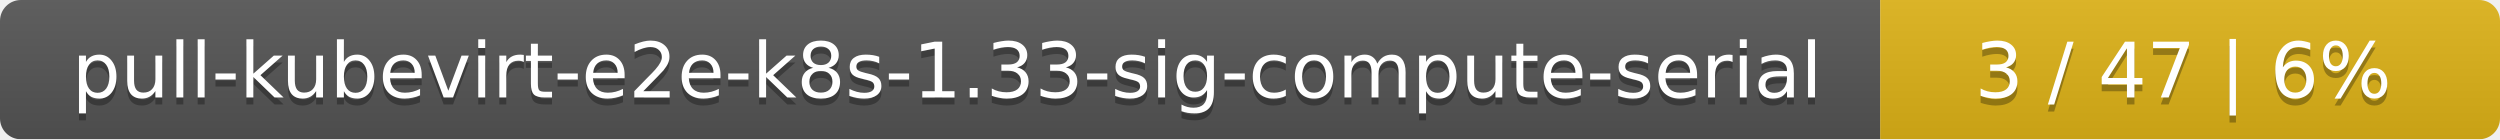
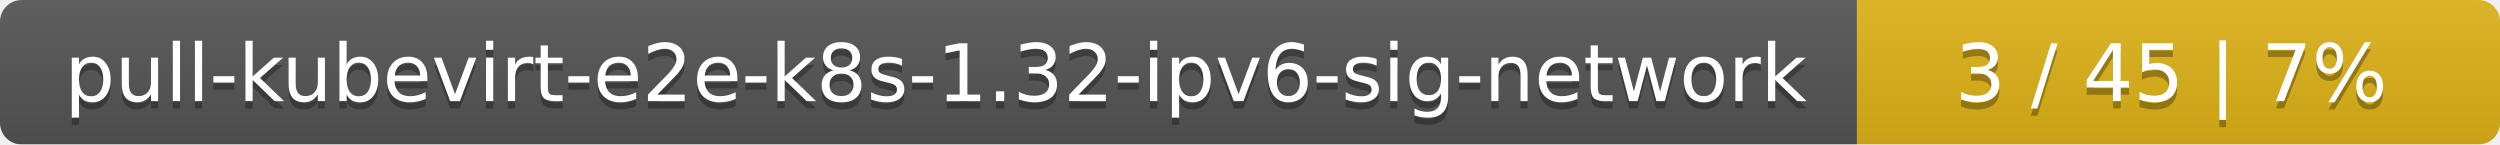
- <svg xmlns="http://www.w3.org/2000/svg" width="359" height="20">
+ <svg xmlns="http://www.w3.org/2000/svg" width="346" height="20">
  <linearGradient id="smooth" x2="0" y2="100%">
    <stop offset="0" stop-color="#bbb" stop-opacity=".1" />
    <stop offset="1" stop-opacity=".1" />
  </linearGradient>
  <mask id="round">
-     <rect width="359" height="20" rx="3" fill="#fff" />
+     <rect width="346" height="20" rx="3" fill="#fff" />
  </mask>
  <g mask="url(#round)">
-     <rect width="270" height="20" fill="#555" />
-     <rect x="270" width="89" height="20" fill="#dfb317" />
-     <rect width="359" height="20" fill="url(#smooth)" />
+     <rect width="257" height="20" fill="#555" />
+     <rect x="257" width="89" height="20" fill="#dfb317" />
+     <rect width="346" height="20" fill="url(#smooth)" />
  </g>
  <g fill="#fff" text-anchor="middle" font-family="DejaVu Sans,Verdana,Geneva,sans-serif" font-size="11">
-     <text x="136" y="15" fill="#010101" fill-opacity=".3">pull-kubevirt-e2e-k8s-1.33-sig-compute-serial</text>
-     <text x="136" y="14">pull-kubevirt-e2e-k8s-1.33-sig-compute-serial</text>
-     <text x="313.5" y="15" fill="#010101" fill-opacity=".3">3 / 47    |    6%</text>
-     <text x="313.5" y="14">3 / 47    |    6%</text>
+     <text x="129.5" y="15" fill="#010101" fill-opacity=".3">pull-kubevirt-e2e-k8s-1.32-ipv6-sig-network</text>
+     <text x="129.5" y="14">pull-kubevirt-e2e-k8s-1.32-ipv6-sig-network</text>
+     <text x="300.5" y="15" fill="#010101" fill-opacity=".3">3 / 45    |    7%</text>
+     <text x="300.5" y="14">3 / 45    |    7%</text>
  </g>
</svg>
